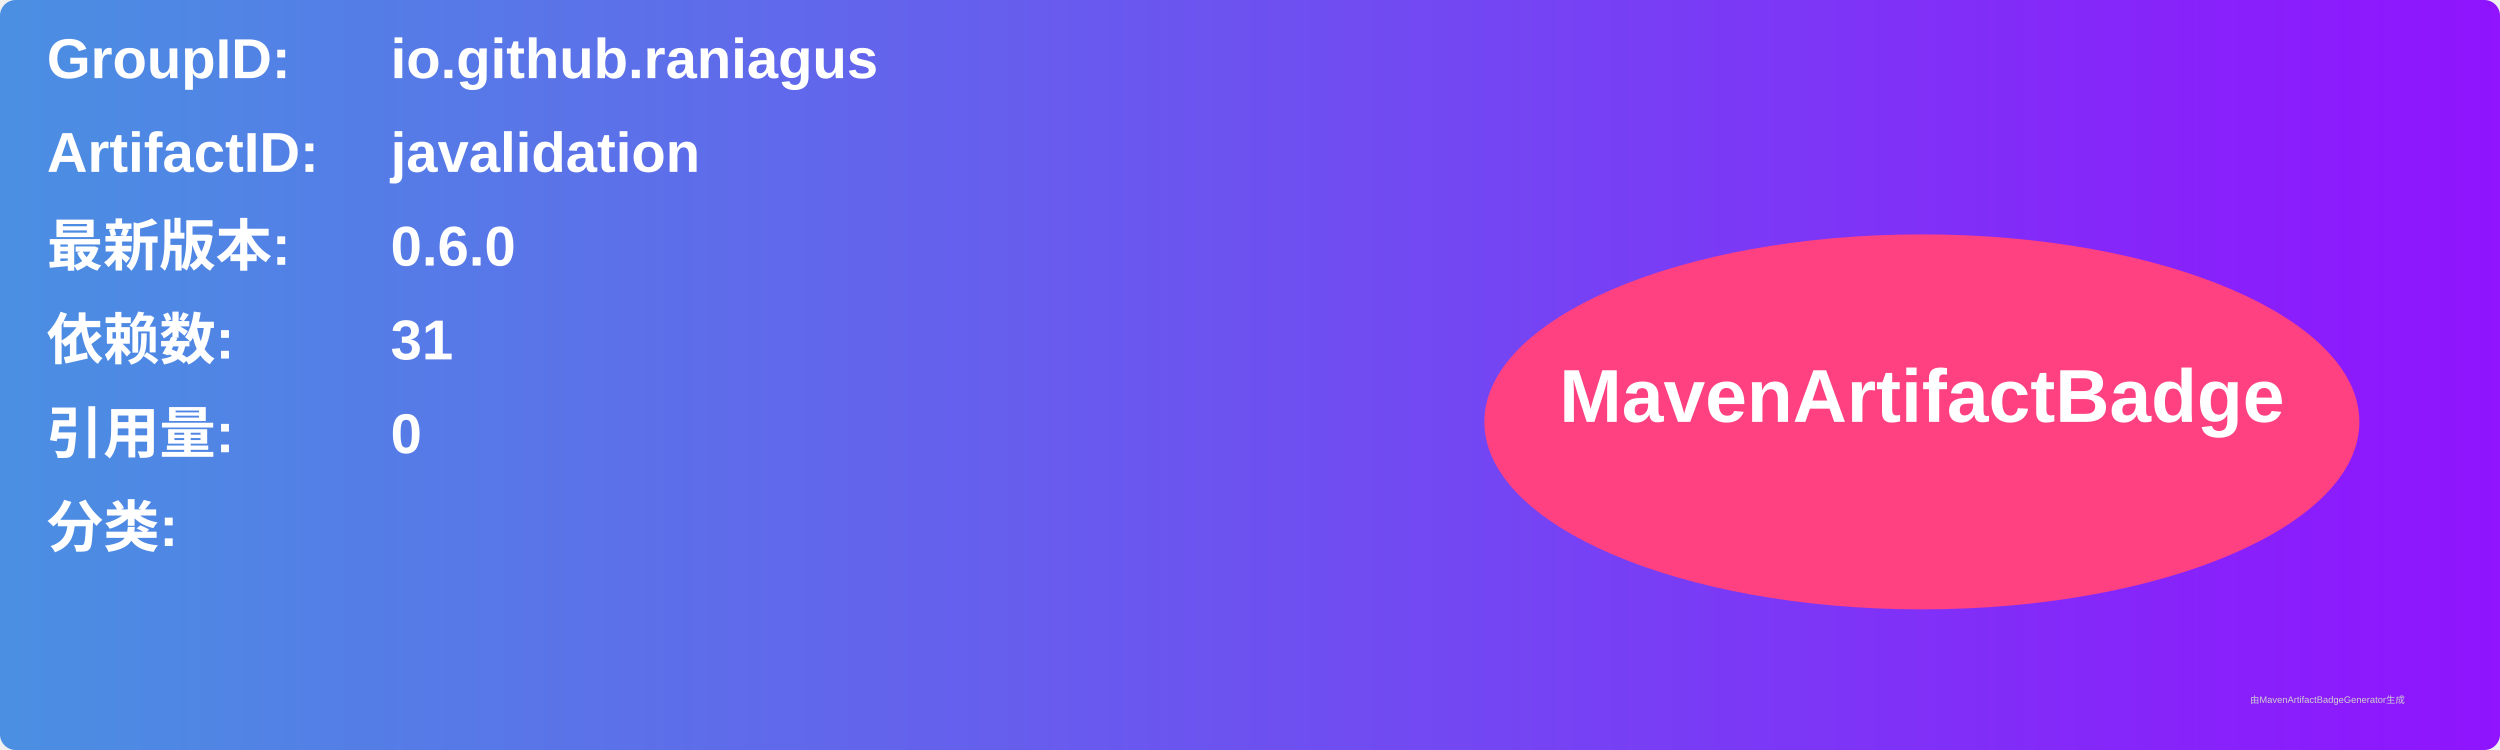
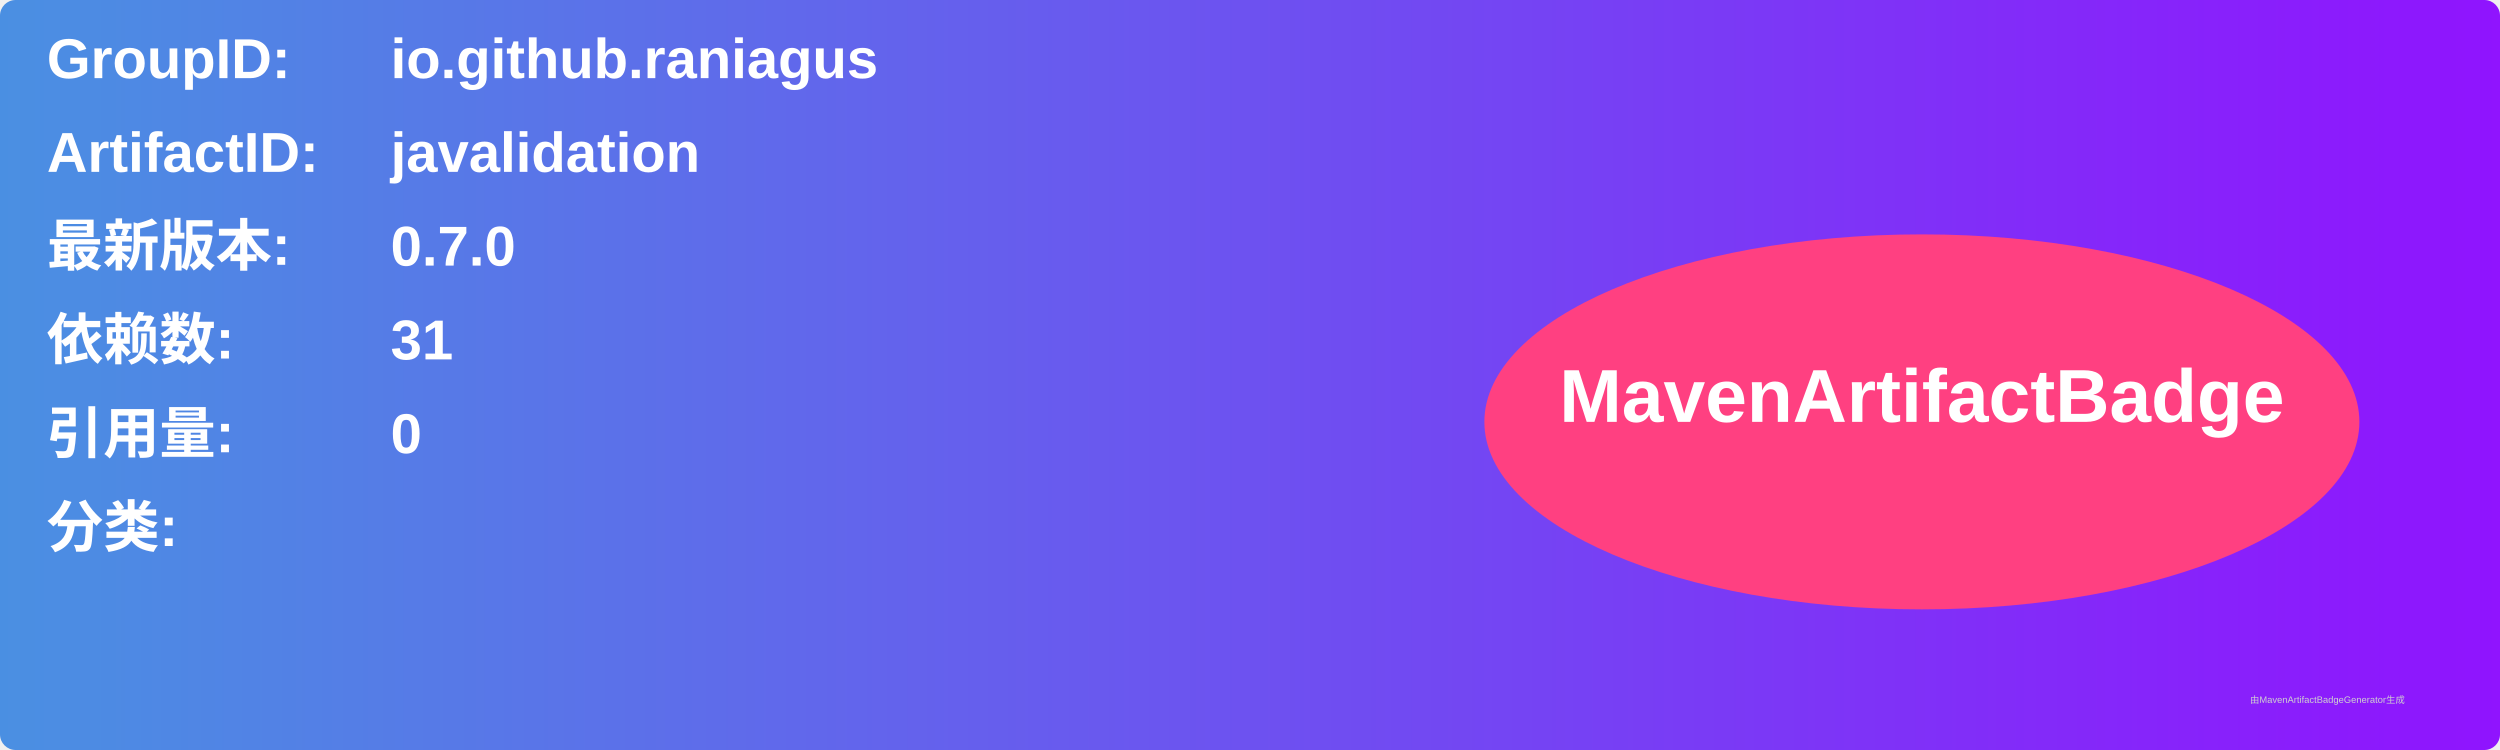
<svg xmlns="http://www.w3.org/2000/svg" width="800" height="240" viewBox="0 0 800 240">
  <linearGradient id="grad" x1="0%" y1="0%" x2="100%" y2="0%">
    <stop offset="0%" stop-color="#4a90e2" />
    <stop offset="100%" stop-color="#9013fe" />
  </linearGradient>
  <rect width="100%" height="100%" rx="5" ry="5" fill="url(#grad)" />
  <g transform="translate(15, 15)">
    <text x="0" y="10" font-family="Arial" font-size="18" fill="white" font-weight="bold" width="260">GroupID:</text>
    <text x="110" y="10" font-family="Arial" font-size="18" fill="white" font-weight="bold" width="460">io.github.raniagus</text>
    <text x="0" y="40" font-family="Arial" font-size="18" fill="white" font-weight="bold" width="260">ArtifactID:</text>
    <text x="110" y="40" font-family="Arial" font-size="18" fill="white" font-weight="bold" width="460">javalidation</text>
    <text x="0" y="70" font-family="Arial" font-size="18" fill="white" font-weight="bold">最新版本:</text>
    <text x="110" y="70" font-family="Arial" font-size="18" fill="white" font-weight="bold">
-       <tspan font-weight="bold">0.6.0</tspan>
+       <tspan font-weight="bold">0.7.0</tspan>
    </text>
    <text x="0" y="100" font-family="Arial" font-size="18" fill="white" font-weight="bold">依赖数: </text>
    <text x="110" y="100" font-family="Arial" font-size="18" fill="white">
      <tspan font-weight="bold">31</tspan>
    </text>
    <text x="0" y="130" font-family="Arial" font-size="18" fill="white" font-weight="bold">引用量: </text>
    <text x="110" y="130" font-family="Arial" font-size="18" fill="white">
      <tspan font-weight="bold">0</tspan>
    </text>
    <text x="0" y="160" font-family="Arial" font-size="18" fill="white" font-weight="bold">分类:</text>
    <text x="10" y="190" font-family="Arial" font-size="10" fill="white">
      <tspan font-weight="bold" />
    </text>
    <ellipse cx="600" cy="120" rx="140" ry="60" fill="#ff4081" />
    <text x="600" y="120" text-anchor="middle" font-family="Arial" font-size="24" fill="white" font-weight="bold">MavenArtifactBadge</text>
  </g>
  <text x="720" y="225" font-family="Arial" font-size="3" fill="#d0d0d0">由MavenArtifactBadgeGenerator生成</text>
</svg>
